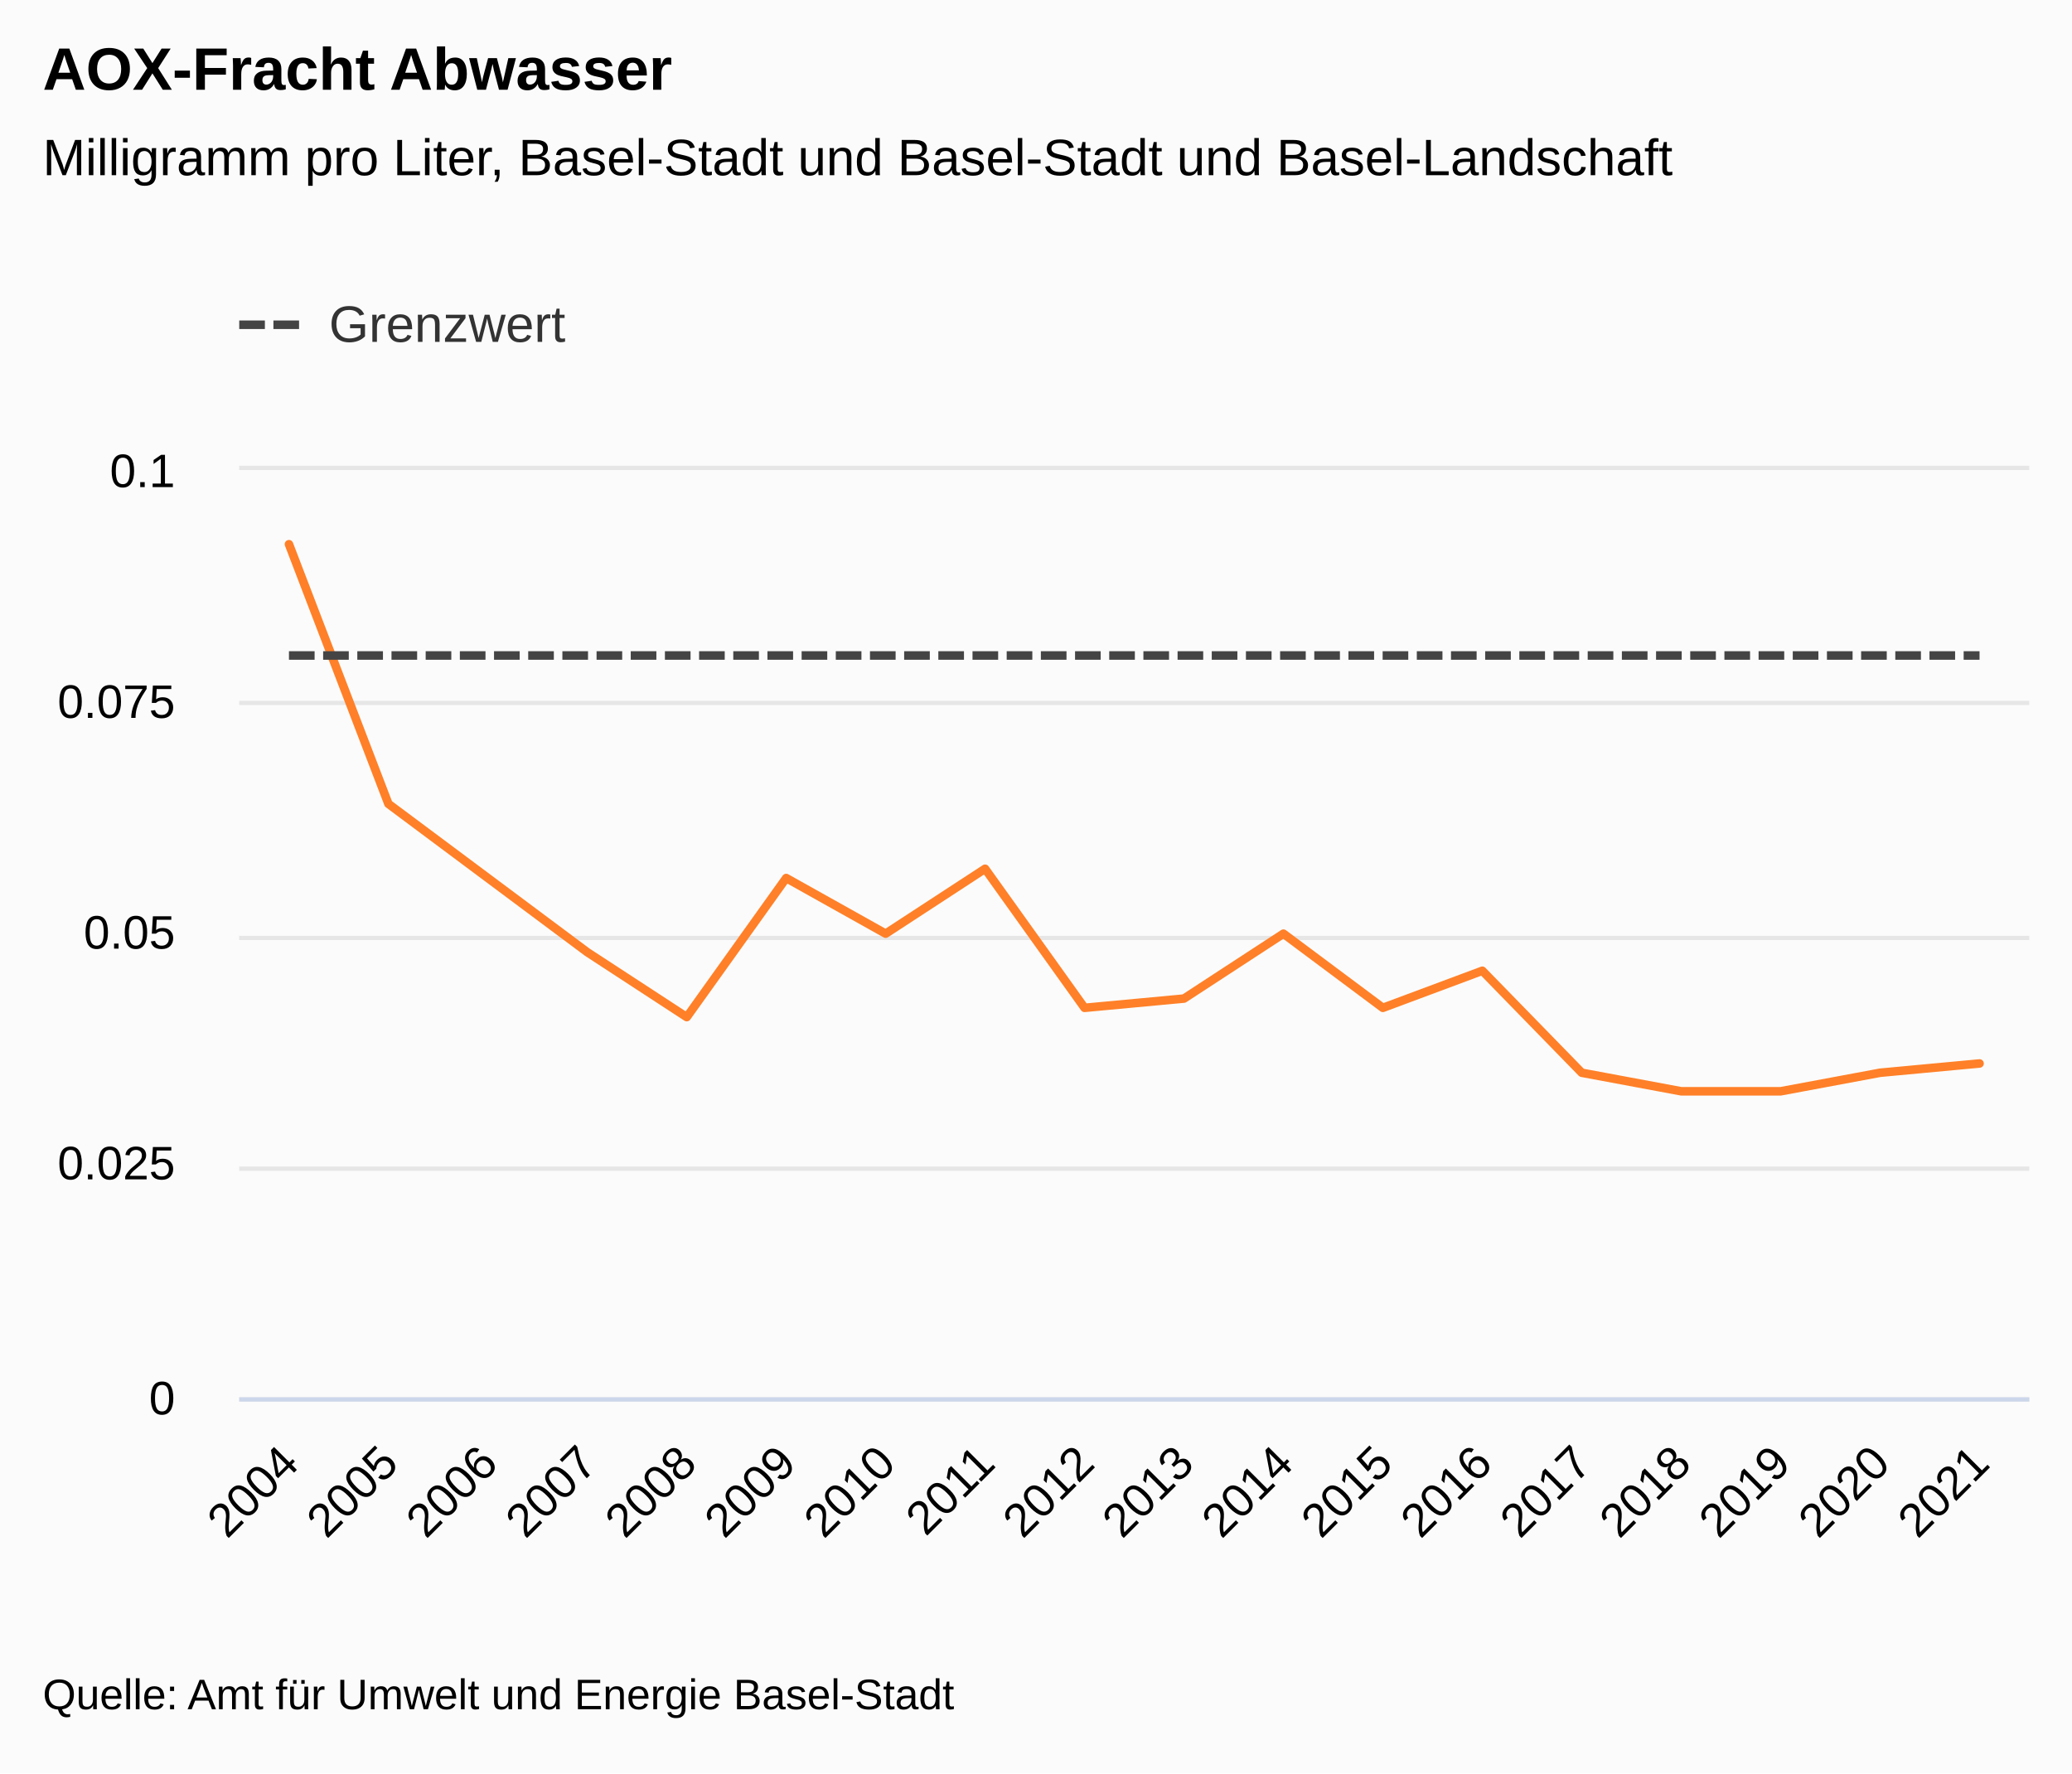
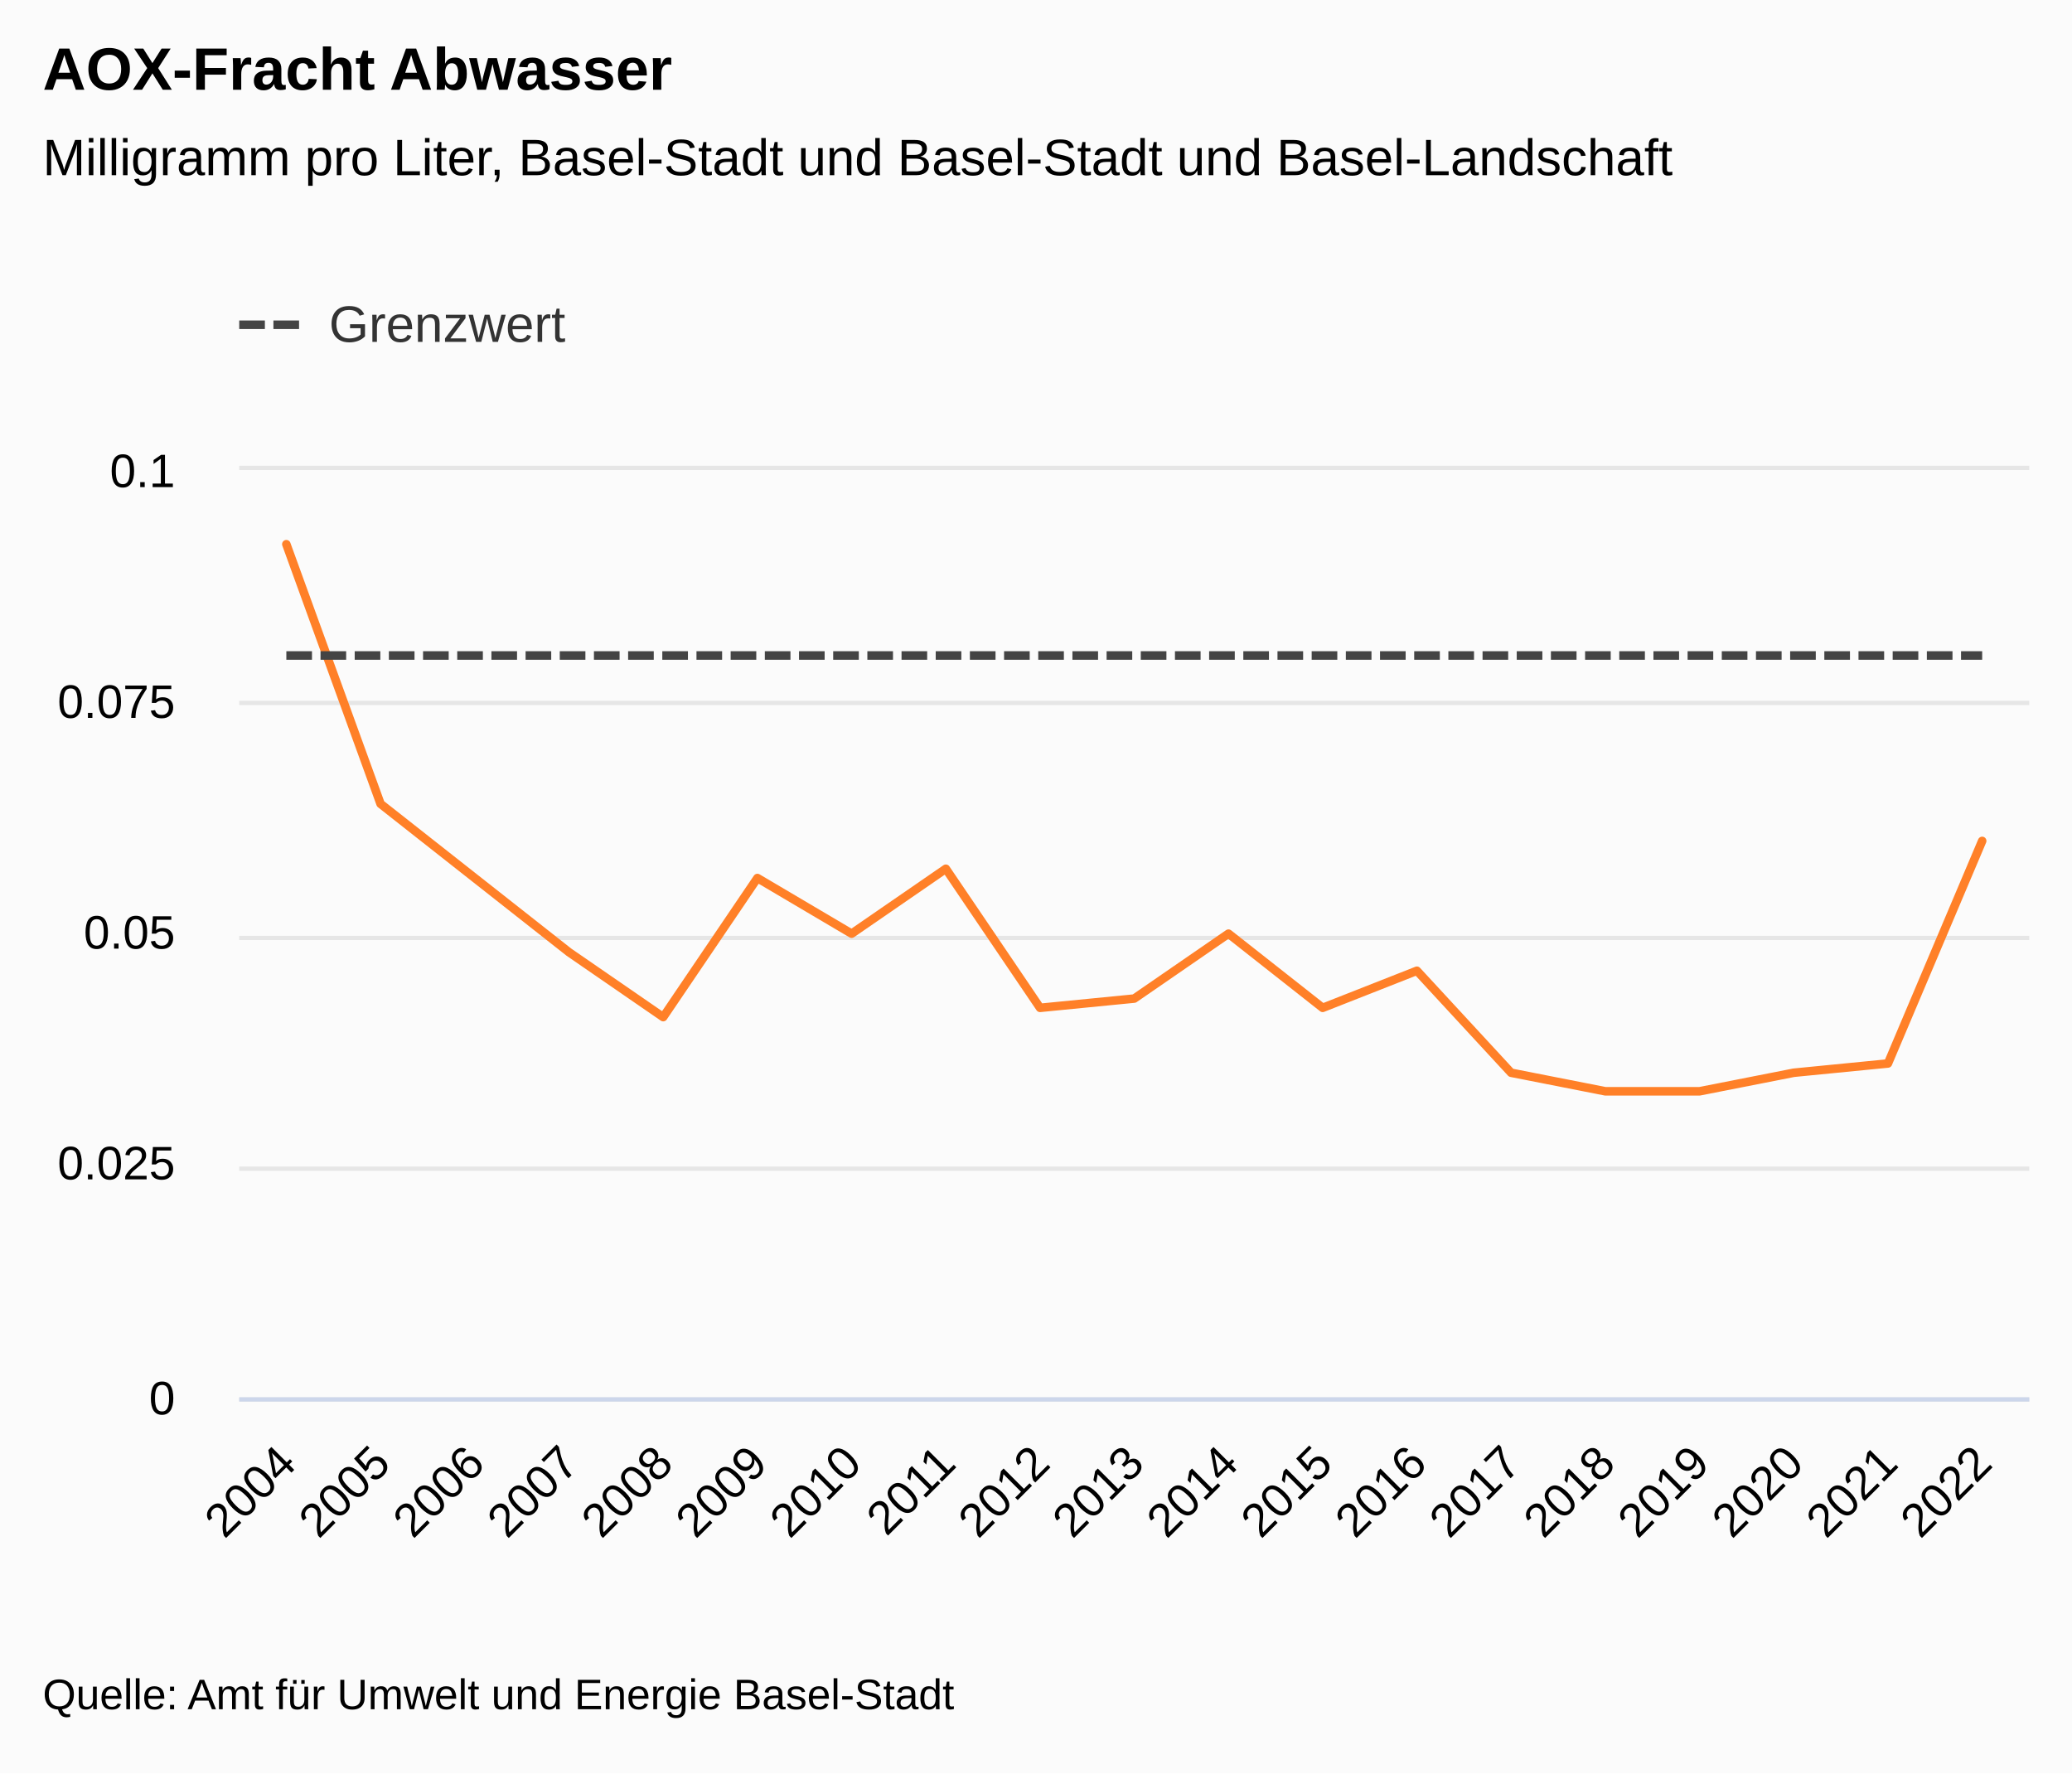
<svg xmlns="http://www.w3.org/2000/svg" version="1.1" class="highcharts-root" style="font-family:&quot;Lucida Grande&quot;, &quot;Lucida Sans Unicode&quot;, Arial, Helvetica, sans-serif;font-size:12px;" viewBox="0 0 485 415">
  <defs>
-     <clipPath id="highcharts-7rf6sol-44-">
+     <clipPath id="highcharts-jdlsngb-46-">
      <rect x="0" y="0" width="419" height="217" fill="none" />
    </clipPath>
-     <clipPath id="highcharts-7rf6sol-63-">
+     <clipPath id="highcharts-jdlsngb-66-">
      <rect x="0" y="0" width="419" height="217" fill="none" />
    </clipPath>
-     <clipPath id="highcharts-7rf6sol-82-">
+     <clipPath id="highcharts-jdlsngb-86-">
      <rect x="56" y="110" width="419" height="217" fill="none" />
    </clipPath>
  </defs>
  <rect fill="#fbfbfb" class="highcharts-background" x="0" y="0" width="485" height="415" rx="0" ry="0" />
  <rect fill="none" class="highcharts-plot-background" x="56" y="110" width="419" height="217" />
  <g class="highcharts-label" transform="translate(10,449)">
    <text x="0" data-z-index="1" style="cursor:pointer;" y="0">
      <tspan>&gt; Indikator-Details</tspan>
    </text>
  </g>
  <g class="highcharts-label" transform="translate(10,449)">
    <text x="0" data-z-index="1" style="cursor:pointer;" y="0">
      <tspan>&gt; Indikator-Details</tspan>
    </text>
  </g>
  <g class="highcharts-pane-group" data-z-index="0" />
+   <g class="highcharts-plot-lines-0" data-z-index="0">
+     <path fill="none" class="highcharts-plot-line " />
+     <path fill="none" class="highcharts-plot-line " />
+     <path fill="none" class="highcharts-plot-line " />
+     <path fill="none" class="highcharts-plot-line " />
+     <path fill="none" class="highcharts-plot-line " />
+     <path fill="none" class="highcharts-plot-line " />
+     <path fill="none" class="highcharts-plot-line " />
+     <path fill="none" class="highcharts-plot-line " />
+     <path fill="none" class="highcharts-plot-line " />
+     <path fill="none" class="highcharts-plot-line " />
+     <path fill="none" class="highcharts-plot-line " />
+   </g>
+   <g class="highcharts-plot-lines-0" data-z-index="0">
+     <path fill="none" class="highcharts-plot-line " />
+     <path fill="none" class="highcharts-plot-line " />
+     <path fill="none" class="highcharts-plot-line " />
+     <path fill="none" class="highcharts-plot-line " />
+     <path fill="none" class="highcharts-plot-line " />
+     <path fill="none" class="highcharts-plot-line " />
+     <path fill="none" class="highcharts-plot-line " />
+     <path fill="none" class="highcharts-plot-line " />
+     <path fill="none" class="highcharts-plot-line " />
+     <path fill="none" class="highcharts-plot-line " />
+     <path fill="none" class="highcharts-plot-line " />
+   </g>
  <g class="highcharts-grid highcharts-xaxis-grid" data-z-index="1">
-     <path fill="none" data-z-index="1" class="highcharts-grid-line" d="M 78.5 110 L 78.5 327" opacity="1" />
-     <path fill="none" data-z-index="1" class="highcharts-grid-line" d="M 102.5 110 L 102.5 327" opacity="1" />
-     <path fill="none" data-z-index="1" class="highcharts-grid-line" d="M 125.5 110 L 125.5 327" opacity="1" />
-     <path fill="none" data-z-index="1" class="highcharts-grid-line" d="M 148.5 110 L 148.5 327" opacity="1" />
-     <path fill="none" data-z-index="1" class="highcharts-grid-line" d="M 171.5 110 L 171.5 327" opacity="1" />
-     <path fill="none" data-z-index="1" class="highcharts-grid-line" d="M 195.5 110 L 195.5 327" opacity="1" />
-     <path fill="none" data-z-index="1" class="highcharts-grid-line" d="M 218.5 110 L 218.5 327" opacity="1" />
-     <path fill="none" data-z-index="1" class="highcharts-grid-line" d="M 241.5 110 L 241.5 327" opacity="1" />
-     <path fill="none" data-z-index="1" class="highcharts-grid-line" d="M 265.5 110 L 265.5 327" opacity="1" />
-     <path fill="none" data-z-index="1" class="highcharts-grid-line" d="M 288.5 110 L 288.5 327" opacity="1" />
-     <path fill="none" data-z-index="1" class="highcharts-grid-line" d="M 311.5 110 L 311.5 327" opacity="1" />
-     <path fill="none" data-z-index="1" class="highcharts-grid-line" d="M 334.5 110 L 334.5 327" opacity="1" />
-     <path fill="none" data-z-index="1" class="highcharts-grid-line" d="M 358.5 110 L 358.5 327" opacity="1" />
-     <path fill="none" data-z-index="1" class="highcharts-grid-line" d="M 381.5 110 L 381.5 327" opacity="1" />
-     <path fill="none" data-z-index="1" class="highcharts-grid-line" d="M 404.5 110 L 404.5 327" opacity="1" />
-     <path fill="none" data-z-index="1" class="highcharts-grid-line" d="M 427.5 110 L 427.5 327" opacity="1" />
-     <path fill="none" data-z-index="1" class="highcharts-grid-line" d="M 451.5 110 L 451.5 327" opacity="1" />
+     <path fill="none" data-z-index="1" class="highcharts-grid-line" d="M 77.5 110 L 77.5 327" opacity="1" />
+     <path fill="none" data-z-index="1" class="highcharts-grid-line" d="M 99.5 110 L 99.5 327" opacity="1" />
+     <path fill="none" data-z-index="1" class="highcharts-grid-line" d="M 121.5 110 L 121.5 327" opacity="1" />
+     <path fill="none" data-z-index="1" class="highcharts-grid-line" d="M 143.5 110 L 143.5 327" opacity="1" />
+     <path fill="none" data-z-index="1" class="highcharts-grid-line" d="M 165.5 110 L 165.5 327" opacity="1" />
+     <path fill="none" data-z-index="1" class="highcharts-grid-line" d="M 187.5 110 L 187.5 327" opacity="1" />
+     <path fill="none" data-z-index="1" class="highcharts-grid-line" d="M 209.5 110 L 209.5 327" opacity="1" />
+     <path fill="none" data-z-index="1" class="highcharts-grid-line" d="M 231.5 110 L 231.5 327" opacity="1" />
+     <path fill="none" data-z-index="1" class="highcharts-grid-line" d="M 253.5 110 L 253.5 327" opacity="1" />
+     <path fill="none" data-z-index="1" class="highcharts-grid-line" d="M 276.5 110 L 276.5 327" opacity="1" />
+     <path fill="none" data-z-index="1" class="highcharts-grid-line" d="M 298.5 110 L 298.5 327" opacity="1" />
+     <path fill="none" data-z-index="1" class="highcharts-grid-line" d="M 320.5 110 L 320.5 327" opacity="1" />
+     <path fill="none" data-z-index="1" class="highcharts-grid-line" d="M 342.5 110 L 342.5 327" opacity="1" />
+     <path fill="none" data-z-index="1" class="highcharts-grid-line" d="M 364.5 110 L 364.5 327" opacity="1" />
+     <path fill="none" data-z-index="1" class="highcharts-grid-line" d="M 386.5 110 L 386.5 327" opacity="1" />
+     <path fill="none" data-z-index="1" class="highcharts-grid-line" d="M 408.5 110 L 408.5 327" opacity="1" />
+     <path fill="none" data-z-index="1" class="highcharts-grid-line" d="M 430.5 110 L 430.5 327" opacity="1" />
+     <path fill="none" data-z-index="1" class="highcharts-grid-line" d="M 452.5 110 L 452.5 327" opacity="1" />
    <path fill="none" data-z-index="1" class="highcharts-grid-line" d="M 474.5 110 L 474.5 327" opacity="1" />
    <path fill="none" data-z-index="1" class="highcharts-grid-line" d="M 55.5 110 L 55.5 327" opacity="1" />
  </g>
  <g class="highcharts-grid highcharts-yaxis-grid" data-z-index="1">
    <path fill="none" stroke="#e6e6e6" stroke-width="1" data-z-index="1" class="highcharts-grid-line" d="M 56 327.5 L 475 327.5" opacity="1" />
    <path fill="none" stroke="#e6e6e6" stroke-width="1" data-z-index="1" class="highcharts-grid-line" d="M 56 273.5 L 475 273.5" opacity="1" />
    <path fill="none" stroke="#e6e6e6" stroke-width="1" data-z-index="1" class="highcharts-grid-line" d="M 56 219.5 L 475 219.5" opacity="1" />
    <path fill="none" stroke="#e6e6e6" stroke-width="1" data-z-index="1" class="highcharts-grid-line" d="M 56 164.5 L 475 164.5" opacity="1" />
    <path fill="none" stroke="#e6e6e6" stroke-width="1" data-z-index="1" class="highcharts-grid-line" d="M 56 109.5 L 475 109.5" opacity="1" />
  </g>
  <g class="highcharts-grid highcharts-yaxis-grid" data-z-index="1" />
  <rect fill="none" class="highcharts-plot-border" data-z-index="1" x="56" y="110" width="419" height="217" />
  <g class="highcharts-axis highcharts-xaxis" data-z-index="2">
    <path fill="none" class="highcharts-axis-line" stroke="#ccd6eb" stroke-width="1" data-z-index="7" d="M 56 327.5 L 475 327.5" />
  </g>
  <g class="highcharts-axis highcharts-yaxis" data-z-index="2">
    <path fill="none" class="highcharts-axis-line" data-z-index="7" d="M 56 110 L 56 327" />
  </g>
  <g class="highcharts-axis highcharts-yaxis" data-z-index="2">
    <path fill="none" class="highcharts-axis-line" data-z-index="7" d="M 475 110 L 475 327" />
  </g>
  <g class="highcharts-series-group" data-z-index="3">
-     <g class="highcharts-series highcharts-series-0 highcharts-line-series" data-z-index="0.1" opacity="1" transform="translate(56,110) scale(1 1)" clip-path="url(#highcharts-7rf6sol-63-)">
-       <path fill="none" d="M 11.639 17.36 L 34.917 78.12 L 58.194 95.48 L 81.472 112.84 L 104.75 128.03 L 128.028 95.48 L 151.306 108.5 L 174.583 93.31 L 197.861 125.86 L 221.139 123.69 L 244.417 108.5 L 267.694 125.86 L 290.972 117.18 L 314.25 141.05 L 337.528 145.39 L 360.806 145.39 L 384.083 141.05 L 407.361 138.88" class="highcharts-graph" data-z-index="1" stroke="#FF8028" stroke-width="2" stroke-linejoin="round" stroke-linecap="round" />
+     <g class="highcharts-series highcharts-series-0 highcharts-line-series" data-z-index="0.1" opacity="1" transform="translate(56,110) scale(1 1)" clip-path="url(#highcharts-jdlsngb-66-)">
+       <path fill="none" d="M 11.026 17.36 L 33.079 78.12 L 55.132 95.48 L 77.184 112.84 L 99.237 128.03 L 121.289 95.48 L 143.342 108.5 L 165.395 93.31 L 187.447 125.86 L 209.5 123.69 L 231.553 108.5 L 253.605 125.86 L 275.658 117.18 L 297.711 141.05 L 319.763 145.39 L 341.816 145.39 L 363.868 141.05 L 385.921 138.88 L 407.974 86.8" class="highcharts-graph" data-z-index="1" stroke="#FF8028" stroke-width="2" stroke-linejoin="round" stroke-linecap="round" />
    </g>
    <g class="highcharts-markers highcharts-series-0 highcharts-line-series" data-z-index="0.1" opacity="1" transform="translate(56,110) scale(1 1)" clip-path="none" />
-     <g class="highcharts-series highcharts-series-1 highcharts-line-series" data-z-index="0.1" opacity="1" transform="translate(56,110) scale(1 1)" clip-path="url(#highcharts-7rf6sol-63-)">
-       <path fill="none" d="M 11.639 43.4 L 34.917 43.4 L 58.194 43.4 L 81.472 43.4 L 104.75 43.4 L 128.028 43.4 L 151.306 43.4 L 174.583 43.4 L 197.861 43.4 L 221.139 43.4 L 244.417 43.4 L 267.694 43.4 L 290.972 43.4 L 314.25 43.4 L 337.528 43.4 L 360.806 43.4 L 384.083 43.4 L 407.361 43.4" class="highcharts-graph" data-z-index="1" stroke="#444444" stroke-width="2" stroke-dasharray="6,2" />
+     <g class="highcharts-series highcharts-series-1 highcharts-line-series" data-z-index="0.1" opacity="1" transform="translate(56,110) scale(1 1)" clip-path="url(#highcharts-jdlsngb-66-)">
+       <path fill="none" d="M 11.026 43.4 L 33.079 43.4 L 55.132 43.4 L 77.184 43.4 L 99.237 43.4 L 121.289 43.4 L 143.342 43.4 L 165.395 43.4 L 187.447 43.4 L 209.5 43.4 L 231.553 43.4 L 253.605 43.4 L 275.658 43.4 L 297.711 43.4 L 319.763 43.4 L 341.816 43.4 L 363.868 43.4 L 385.921 43.4 L 407.974 43.4" class="highcharts-graph" data-z-index="1" stroke="#444444" stroke-width="2" stroke-dasharray="6,2" />
    </g>
    <g class="highcharts-markers highcharts-series-1 highcharts-line-series" data-z-index="0.1" opacity="1" transform="translate(56,110) scale(1 1)" clip-path="none" />
  </g>
  <text x="10" text-anchor="start" class="highcharts-title" data-z-index="4" style="color:#000000;font-size:1.167em;font-weight:bold;fill:#000000;" y="21">
    <tspan>AOX-Fracht Abwasser</tspan>
  </text>
  <text x="10" text-anchor="start" class="highcharts-subtitle" data-z-index="4" style="color:#000000;font-size:1em;fill:#000000;" y="41">
    <tspan>Milligramm pro Liter, Basel-Stadt und Basel-Stadt und Basel-Landschaft</tspan>
  </text>
  <text x="10" text-anchor="start" class="highcharts-caption" data-z-index="4" style="color:#666666;fill:#666666;" y="377" />
  <g class="highcharts-axis-labels highcharts-xaxis-labels" data-z-index="7">
-     <text x="70.467" style="color:#000000;cursor:default;font-size:0.917em;fill:#000000;" text-anchor="end" transform="translate(0,0) rotate(-45 70.46732 343)" y="343" opacity="1">2004</text>
-     <text x="93.745" style="color:#000000;cursor:default;font-size:0.917em;fill:#000000;" text-anchor="end" transform="translate(0,0) rotate(-45 93.74509 343)" y="343" opacity="1">2005</text>
-     <text x="117.023" style="color:#000000;cursor:default;font-size:0.917em;fill:#000000;" text-anchor="end" transform="translate(0,0) rotate(-45 117.0229 343)" y="343" opacity="1">2006</text>
-     <text x="140.301" style="color:#000000;cursor:default;font-size:0.917em;fill:#000000;" text-anchor="end" transform="translate(0,0) rotate(-45 140.3006 343)" y="343" opacity="1">2007</text>
-     <text x="163.578" style="color:#000000;cursor:default;font-size:0.917em;fill:#000000;" text-anchor="end" transform="translate(0,0) rotate(-45 163.5784 343)" y="343" opacity="1">2008</text>
-     <text x="186.856" style="color:#000000;cursor:default;font-size:0.917em;fill:#000000;" text-anchor="end" transform="translate(0,0) rotate(-45 186.8562 343)" y="343" opacity="1">2009</text>
-     <text x="210.134" style="color:#000000;cursor:default;font-size:0.917em;fill:#000000;" text-anchor="end" transform="translate(0,0) rotate(-45 210.134 343)" y="343" opacity="1">2010</text>
-     <text x="233.412" style="color:#000000;cursor:default;font-size:0.917em;fill:#000000;" text-anchor="end" transform="translate(0,0) rotate(-45 233.4118 343)" y="343" opacity="1">2011</text>
-     <text x="256.69" style="color:#000000;cursor:default;font-size:0.917em;fill:#000000;" text-anchor="end" transform="translate(0,0) rotate(-45 256.6895 343)" y="343" opacity="1">2012</text>
-     <text x="279.967" style="color:#000000;cursor:default;font-size:0.917em;fill:#000000;" text-anchor="end" transform="translate(0,0) rotate(-45 279.9673 343)" y="343" opacity="1">2013</text>
-     <text x="303.245" style="color:#000000;cursor:default;font-size:0.917em;fill:#000000;" text-anchor="end" transform="translate(0,0) rotate(-45 303.2451 343)" y="343" opacity="1">2014</text>
-     <text x="326.523" style="color:#000000;cursor:default;font-size:0.917em;fill:#000000;" text-anchor="end" transform="translate(0,0) rotate(-45 326.5229 343)" y="343" opacity="1">2015</text>
-     <text x="349.801" style="color:#000000;cursor:default;font-size:0.917em;fill:#000000;" text-anchor="end" transform="translate(0,0) rotate(-45 349.8006 343)" y="343" opacity="1">2016</text>
-     <text x="373.078" style="color:#000000;cursor:default;font-size:0.917em;fill:#000000;" text-anchor="end" transform="translate(0,0) rotate(-45 373.0784 343)" y="343" opacity="1">2017</text>
-     <text x="396.356" style="color:#000000;cursor:default;font-size:0.917em;fill:#000000;" text-anchor="end" transform="translate(0,0) rotate(-45 396.3562 343)" y="343" opacity="1">2018</text>
-     <text x="419.634" style="color:#000000;cursor:default;font-size:0.917em;fill:#000000;" text-anchor="end" transform="translate(0,0) rotate(-45 419.634 343)" y="343" opacity="1">2019</text>
-     <text x="442.912" style="color:#000000;cursor:default;font-size:0.917em;fill:#000000;" text-anchor="end" transform="translate(0,0) rotate(-45 442.9118 343)" y="343" opacity="1">2020</text>
-     <text x="466.19" style="color:#000000;cursor:default;font-size:0.917em;fill:#000000;" text-anchor="end" transform="translate(0,0) rotate(-45 466.1895 343)" y="343" opacity="1">2021</text>
+     <text x="69.855" style="color:#000000;cursor:default;font-size:0.917em;fill:#000000;" text-anchor="end" transform="translate(0,0) rotate(-45 69.85474 343)" y="343" opacity="1">2004</text>
+     <text x="91.907" style="color:#000000;cursor:default;font-size:0.917em;fill:#000000;" text-anchor="end" transform="translate(0,0) rotate(-45 91.90737 343)" y="343" opacity="1">2005</text>
+     <text x="113.96" style="color:#000000;cursor:default;font-size:0.917em;fill:#000000;" text-anchor="end" transform="translate(0,0) rotate(-45 113.96 343)" y="343" opacity="1">2006</text>
+     <text x="136.013" style="color:#000000;cursor:default;font-size:0.917em;fill:#000000;" text-anchor="end" transform="translate(0,0) rotate(-45 136.0126 343)" y="343" opacity="1">2007</text>
+     <text x="158.065" style="color:#000000;cursor:default;font-size:0.917em;fill:#000000;" text-anchor="end" transform="translate(0,0) rotate(-45 158.0653 343)" y="343" opacity="1">2008</text>
+     <text x="180.118" style="color:#000000;cursor:default;font-size:0.917em;fill:#000000;" text-anchor="end" transform="translate(0,0) rotate(-45 180.1179 343)" y="343" opacity="1">2009</text>
+     <text x="202.171" style="color:#000000;cursor:default;font-size:0.917em;fill:#000000;" text-anchor="end" transform="translate(0,0) rotate(-45 202.1705 343)" y="343" opacity="1">2010</text>
+     <text x="224.223" style="color:#000000;cursor:default;font-size:0.917em;fill:#000000;" text-anchor="end" transform="translate(0,0) rotate(-45 224.2232 343)" y="343" opacity="1">2011</text>
+     <text x="246.276" style="color:#000000;cursor:default;font-size:0.917em;fill:#000000;" text-anchor="end" transform="translate(0,0) rotate(-45 246.2758 343)" y="343" opacity="1">2012</text>
+     <text x="268.328" style="color:#000000;cursor:default;font-size:0.917em;fill:#000000;" text-anchor="end" transform="translate(0,0) rotate(-45 268.3284 343)" y="343" opacity="1">2013</text>
+     <text x="290.381" style="color:#000000;cursor:default;font-size:0.917em;fill:#000000;" text-anchor="end" transform="translate(0,0) rotate(-45 290.3811 343)" y="343" opacity="1">2014</text>
+     <text x="312.434" style="color:#000000;cursor:default;font-size:0.917em;fill:#000000;" text-anchor="end" transform="translate(0,0) rotate(-45 312.4337 343)" y="343" opacity="1">2015</text>
+     <text x="334.486" style="color:#000000;cursor:default;font-size:0.917em;fill:#000000;" text-anchor="end" transform="translate(0,0) rotate(-45 334.4863 343)" y="343" opacity="1">2016</text>
+     <text x="356.539" style="color:#000000;cursor:default;font-size:0.917em;fill:#000000;" text-anchor="end" transform="translate(0,0) rotate(-45 356.539 343)" y="343" opacity="1">2017</text>
+     <text x="378.592" style="color:#000000;cursor:default;font-size:0.917em;fill:#000000;" text-anchor="end" transform="translate(0,0) rotate(-45 378.5916 343)" y="343" opacity="1">2018</text>
+     <text x="400.644" style="color:#000000;cursor:default;font-size:0.917em;fill:#000000;" text-anchor="end" transform="translate(0,0) rotate(-45 400.6442 343)" y="343" opacity="1">2019</text>
+     <text x="422.697" style="color:#000000;cursor:default;font-size:0.917em;fill:#000000;" text-anchor="end" transform="translate(0,0) rotate(-45 422.6968 343)" y="343" opacity="1">2020</text>
+     <text x="444.749" style="color:#000000;cursor:default;font-size:0.917em;fill:#000000;" text-anchor="end" transform="translate(0,0) rotate(-45 444.7495 343)" y="343" opacity="1">2021</text>
+     <text x="466.802" style="color:#000000;cursor:default;font-size:0.917em;fill:#000000;" text-anchor="end" transform="translate(0,0) rotate(-45 466.8021 343)" y="343" opacity="1">2022</text>
  </g>
  <g class="highcharts-axis-labels highcharts-yaxis-labels" data-z-index="7">
    <text x="41" style="color:#000000;cursor:default;font-size:0.917em;fill:#000000;" text-anchor="end" transform="translate(0,0)" y="331" opacity="1">0</text>
    <text x="41" style="color:#000000;cursor:default;font-size:0.917em;fill:#000000;" text-anchor="end" transform="translate(0,0)" y="276" opacity="1">0.025</text>
    <text x="41" style="color:#000000;cursor:default;font-size:0.917em;fill:#000000;" text-anchor="end" transform="translate(0,0)" y="222" opacity="1">0.05</text>
    <text x="41" style="color:#000000;cursor:default;font-size:0.917em;fill:#000000;" text-anchor="end" transform="translate(0,0)" y="168" opacity="1">0.075</text>
    <text x="41" style="color:#000000;cursor:default;font-size:0.917em;fill:#000000;" text-anchor="end" transform="translate(0,0)" y="114" opacity="1">0.1</text>
  </g>
  <g class="highcharts-axis-labels highcharts-yaxis-labels" data-z-index="7" />
  <g class="highcharts-legend" data-z-index="7" transform="translate(44,58)">
    <rect fill="none" class="highcharts-legend-box" rx="0" ry="0" x="0" y="0" width="105" height="40" visibility="visible" />
    <g data-z-index="1">
      <g>
        <g class="highcharts-legend-item highcharts-line-series highcharts-color-undefined highcharts-series-1" data-z-index="1" transform="translate(12,7)">
          <path fill="none" d="M 0 11 L 16 11" class="highcharts-graph" stroke-dasharray="6,2" stroke="#444444" stroke-width="2" />
          <text x="21" style="color:#333333;cursor:pointer;font-size:1em;font-weight:normal;fill:#333333;" text-anchor="start" data-z-index="2" y="15">
            <tspan>Grenzwert</tspan>
          </text>
        </g>
      </g>
    </g>
  </g>
  <text x="10" class="highcharts-credits" text-anchor="start" data-z-index="8" style="cursor:default;color:#000000;font-size:0.833em;fill:#000000;" y="400">
    <tspan>Quelle: Amt für Umwelt und Energie Basel-Stadt</tspan>
  </text>
-   <g class="highcharts-control-points" data-z-index="99" clip-path="url(#highcharts-7rf6sol-82-)" />
+   <g class="highcharts-control-points" data-z-index="99" clip-path="url(#highcharts-jdlsngb-86-)" />
</svg>
